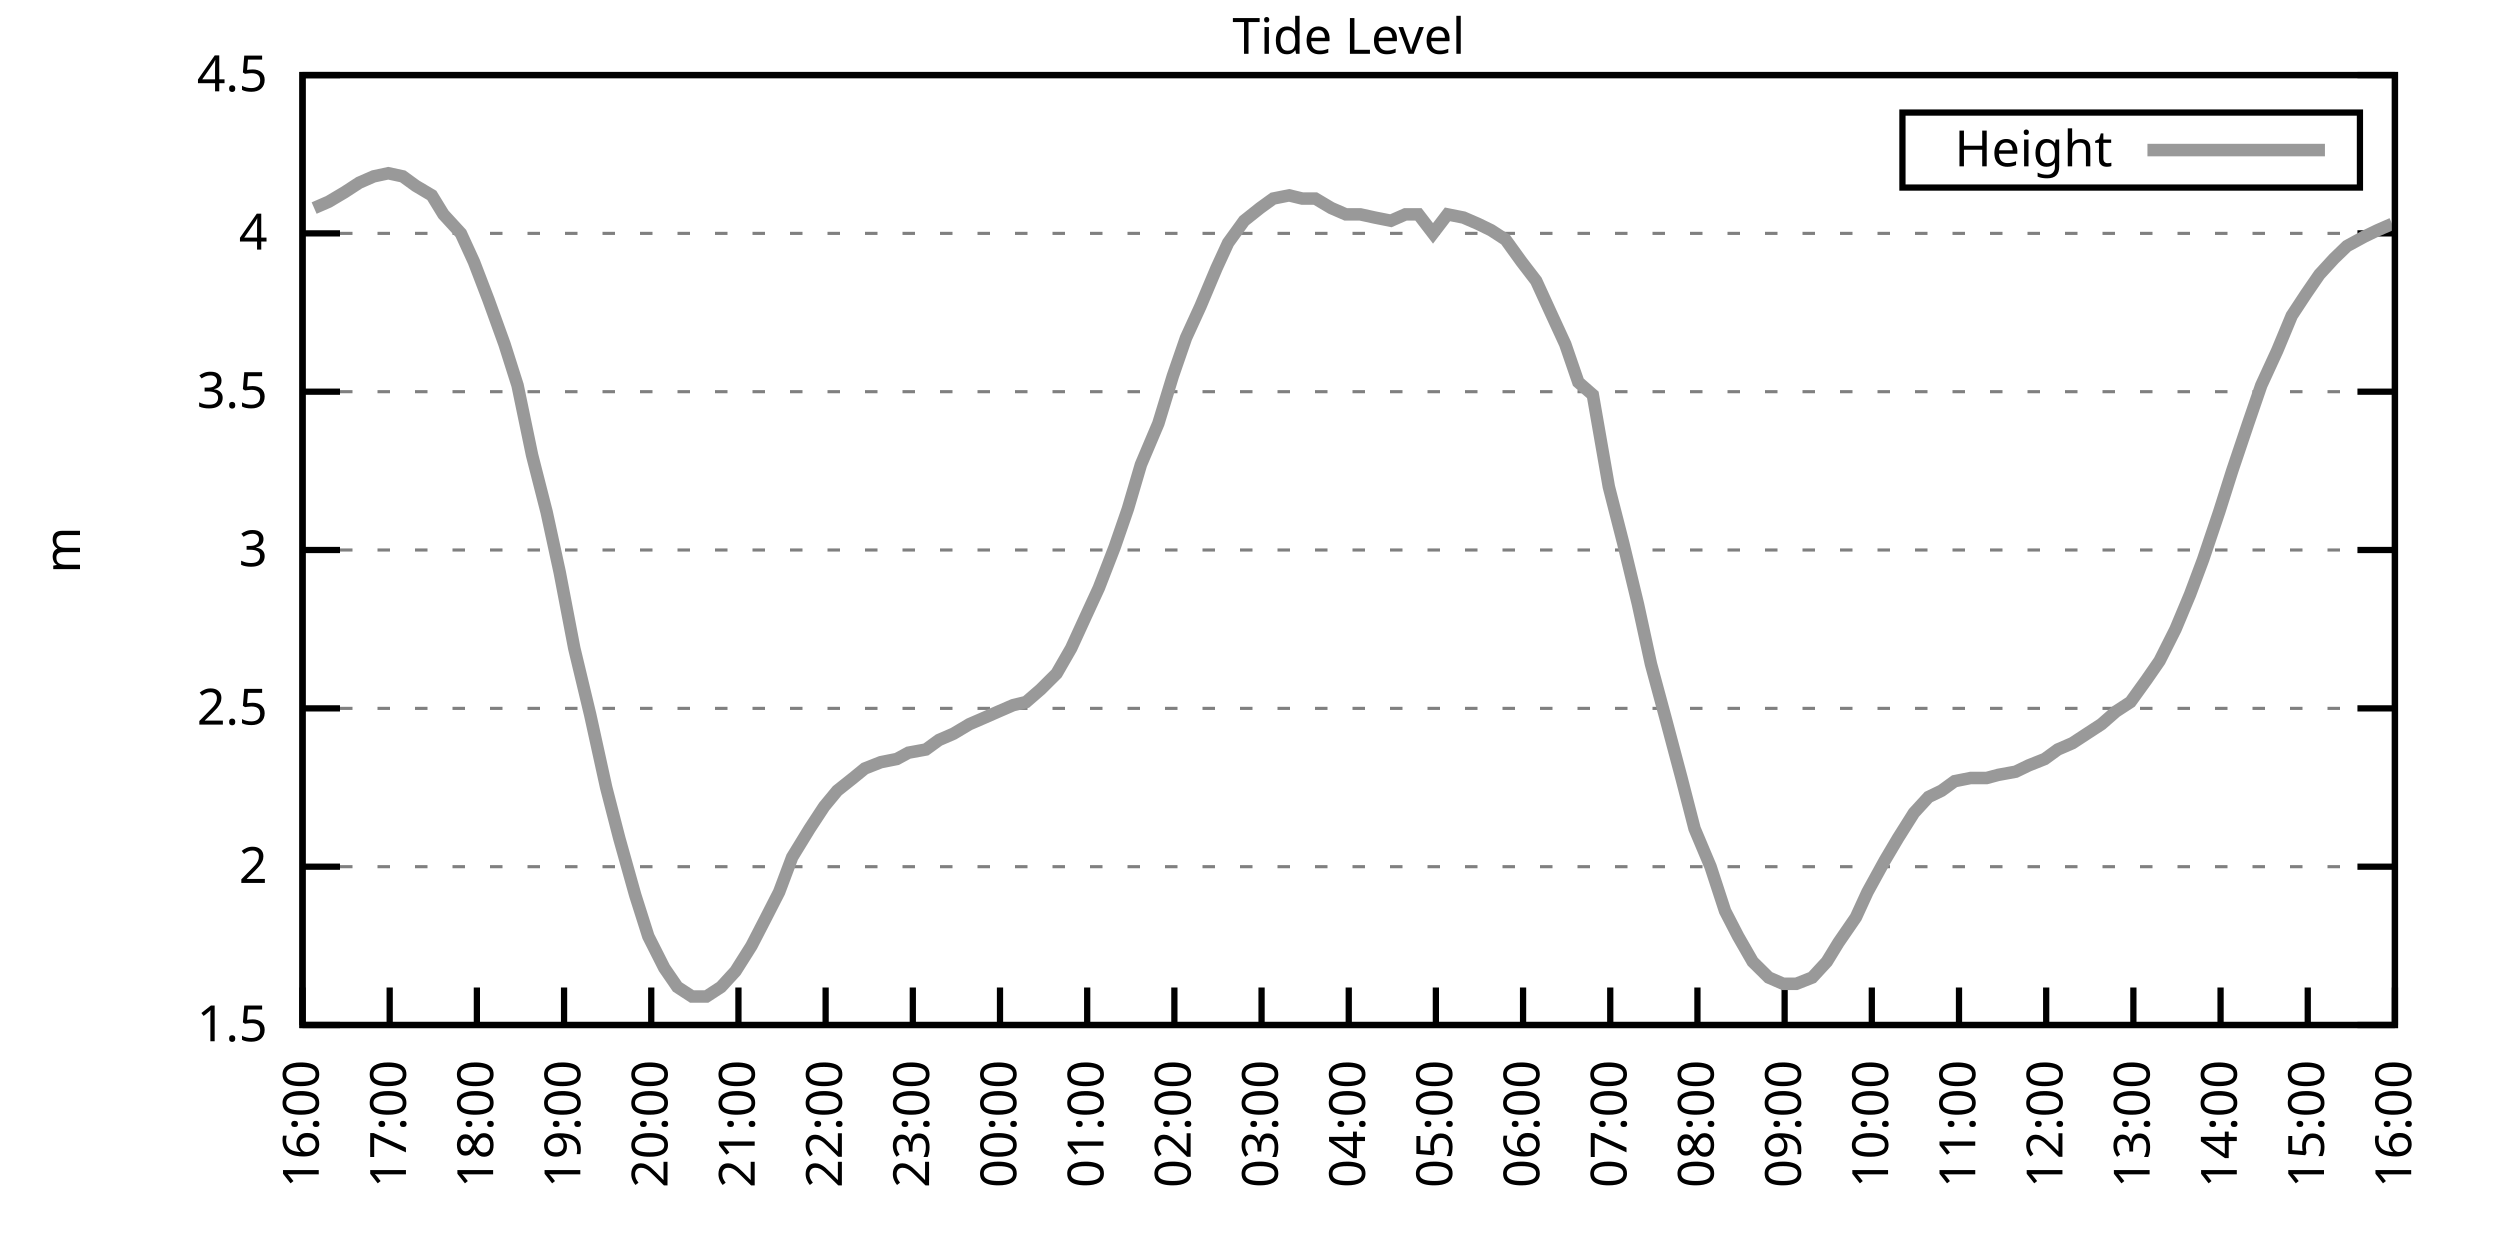
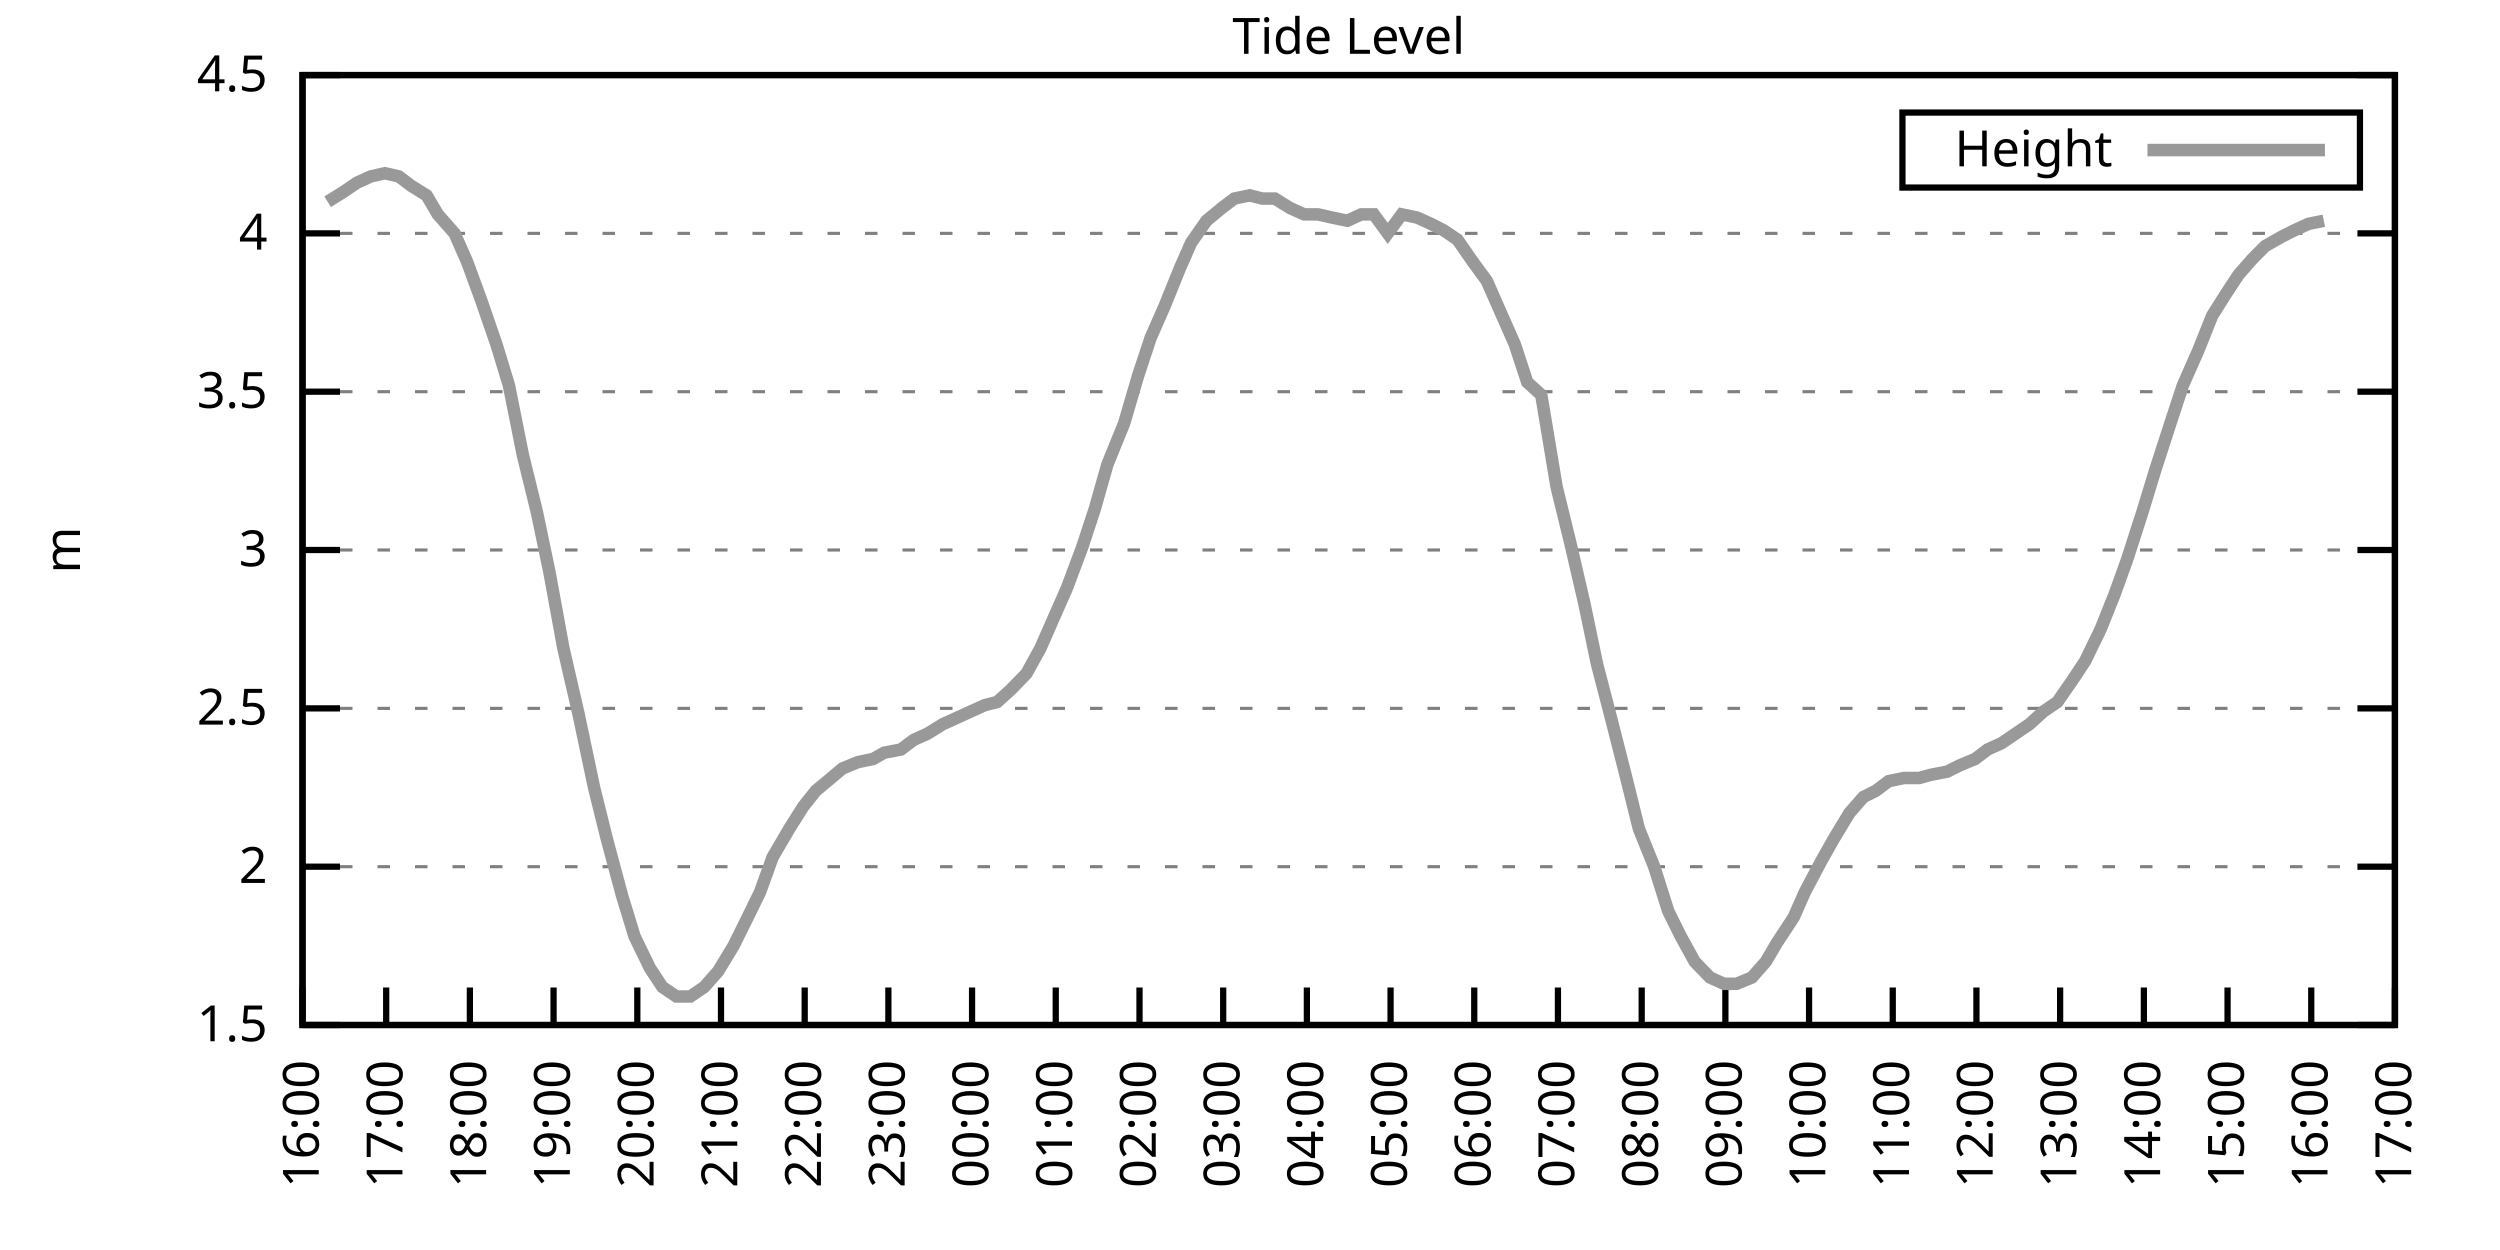
<svg xmlns="http://www.w3.org/2000/svg" xmlns:xlink="http://www.w3.org/1999/xlink" width="400" height="200" viewBox="0 0 400 200">
  <g id="gnuplot_canvas">
    <rect x="0" y="0" width="400" height="200" fill="none" />
    <defs>
      <circle id="gpDot" r="0.5" stroke-width="0.5" stroke="currentColor" />
      <path id="gpPt0" stroke-width="0.333" stroke="currentColor" d="M-1,0 h2 M0,-1 v2" />
      <path id="gpPt1" stroke-width="0.333" stroke="currentColor" d="M-1,-1 L1,1 M1,-1 L-1,1" />
      <path id="gpPt2" stroke-width="0.333" stroke="currentColor" d="M-1,0 L1,0 M0,-1 L0,1 M-1,-1 L1,1 M-1,1 L1,-1" />
      <rect id="gpPt3" stroke-width="0.333" stroke="currentColor" x="-1" y="-1" width="2" height="2" />
      <rect id="gpPt4" stroke-width="0.333" stroke="currentColor" fill="currentColor" x="-1" y="-1" width="2" height="2" />
      <circle id="gpPt5" stroke-width="0.333" stroke="currentColor" cx="0" cy="0" r="1" />
      <use xlink:href="#gpPt5" id="gpPt6" fill="currentColor" stroke="none" />
      <path id="gpPt7" stroke-width="0.333" stroke="currentColor" d="M0,-1.33 L-1.33,0.67 L1.33,0.67 z" />
      <use xlink:href="#gpPt7" id="gpPt8" fill="currentColor" stroke="none" />
      <use xlink:href="#gpPt7" id="gpPt9" stroke="currentColor" transform="rotate(180)" />
      <use xlink:href="#gpPt9" id="gpPt10" fill="currentColor" stroke="none" />
      <use xlink:href="#gpPt3" id="gpPt11" stroke="currentColor" transform="rotate(45)" />
      <use xlink:href="#gpPt11" id="gpPt12" fill="currentColor" stroke="none" />
      <path id="gpPt13" stroke-width="0.333" stroke="currentColor" d="M0,1.330 L1.265,0.411 L0.782,-1.067 L-0.782,-1.076 L-1.265,0.411 z" />
      <use xlink:href="#gpPt13" id="gpPt14" fill="currentColor" stroke="none" />
      <filter id="textbox" filterUnits="objectBoundingBox" x="0" y="0" height="1" width="1">
        <feFlood flood-color="white" flood-opacity="1" result="bgnd" />
        <feComposite in="SourceGraphic" in2="bgnd" operator="atop" />
      </filter>
      <filter id="greybox" filterUnits="objectBoundingBox" x="0" y="0" height="1" width="1">
        <feFlood flood-color="lightgrey" flood-opacity="1" result="grey" />
        <feComposite in="SourceGraphic" in2="grey" operator="atop" />
      </filter>
    </defs>
    <g fill="none" color="white" stroke="currentColor" stroke-width="1.00" stroke-linecap="butt" stroke-linejoin="miter">
</g>
    <g fill="none" color="black" stroke="currentColor" stroke-width="1.00" stroke-linecap="butt" stroke-linejoin="miter">
      <g stroke="none" shape-rendering="crispEdges">
        <polygon fill="rgb(255, 255, 255)" points="48.40,164.00 383.18,164.00 383.18,12.02 48.40,12.02 " />
      </g>
    </g>
    <g fill="none" color="black" stroke="currentColor" stroke-width="1.00" stroke-linecap="butt" stroke-linejoin="miter">
</g>
    <g fill="none" color="black" stroke="black" stroke-width="0.50" stroke-linecap="butt" stroke-linejoin="miter">
</g>
    <g fill="none" color="gray" stroke="currentColor" stroke-width="0.50" stroke-linecap="butt" stroke-linejoin="miter">
      <path stroke="gray" stroke-dasharray="2,4" class="gridline" d="M48.40,164.00 L383.19,164.00  " />
    </g>
    <g fill="none" color="gray" stroke="gray" stroke-width="1.00" stroke-linecap="butt" stroke-linejoin="miter">
</g>
    <g fill="none" color="black" stroke="currentColor" stroke-width="1.00" stroke-linecap="butt" stroke-linejoin="miter">
      <path stroke="black" d="M48.40,164.00 L54.40,164.00 M383.19,164.00 L377.19,164.00  " />
      <g transform="translate(42.80,166.60)" stroke="none" fill="black" font-family="Sans" font-size="8.00" text-anchor="end">
        <text>
          <tspan font-family="Sans"> 1.5</tspan>
        </text>
      </g>
    </g>
    <g fill="none" color="black" stroke="currentColor" stroke-width="1.00" stroke-linecap="butt" stroke-linejoin="miter">
</g>
    <g fill="none" color="black" stroke="black" stroke-width="0.50" stroke-linecap="butt" stroke-linejoin="miter">
</g>
    <g fill="none" color="gray" stroke="currentColor" stroke-width="0.50" stroke-linecap="butt" stroke-linejoin="miter">
      <path stroke="gray" stroke-dasharray="2,4" class="gridline" d="M48.40,138.67 L383.19,138.67  " />
    </g>
    <g fill="none" color="gray" stroke="gray" stroke-width="1.00" stroke-linecap="butt" stroke-linejoin="miter">
</g>
    <g fill="none" color="black" stroke="currentColor" stroke-width="1.00" stroke-linecap="butt" stroke-linejoin="miter">
      <path stroke="black" d="M48.40,138.67 L54.40,138.67 M383.19,138.67 L377.19,138.67  " />
      <g transform="translate(42.80,141.27)" stroke="none" fill="black" font-family="Sans" font-size="8.00" text-anchor="end">
        <text>
          <tspan font-family="Sans"> 2</tspan>
        </text>
      </g>
    </g>
    <g fill="none" color="black" stroke="currentColor" stroke-width="1.00" stroke-linecap="butt" stroke-linejoin="miter">
</g>
    <g fill="none" color="black" stroke="black" stroke-width="0.50" stroke-linecap="butt" stroke-linejoin="miter">
</g>
    <g fill="none" color="gray" stroke="currentColor" stroke-width="0.50" stroke-linecap="butt" stroke-linejoin="miter">
      <path stroke="gray" stroke-dasharray="2,4" class="gridline" d="M48.40,113.34 L383.19,113.34  " />
    </g>
    <g fill="none" color="gray" stroke="gray" stroke-width="1.00" stroke-linecap="butt" stroke-linejoin="miter">
</g>
    <g fill="none" color="black" stroke="currentColor" stroke-width="1.00" stroke-linecap="butt" stroke-linejoin="miter">
      <path stroke="black" d="M48.40,113.34 L54.40,113.34 M383.19,113.34 L377.19,113.34  " />
      <g transform="translate(42.80,115.94)" stroke="none" fill="black" font-family="Sans" font-size="8.00" text-anchor="end">
        <text>
          <tspan font-family="Sans"> 2.5</tspan>
        </text>
      </g>
    </g>
    <g fill="none" color="black" stroke="currentColor" stroke-width="1.00" stroke-linecap="butt" stroke-linejoin="miter">
</g>
    <g fill="none" color="black" stroke="black" stroke-width="0.50" stroke-linecap="butt" stroke-linejoin="miter">
</g>
    <g fill="none" color="gray" stroke="currentColor" stroke-width="0.50" stroke-linecap="butt" stroke-linejoin="miter">
      <path stroke="gray" stroke-dasharray="2,4" class="gridline" d="M48.40,88.00 L383.19,88.00  " />
    </g>
    <g fill="none" color="gray" stroke="gray" stroke-width="1.00" stroke-linecap="butt" stroke-linejoin="miter">
</g>
    <g fill="none" color="black" stroke="currentColor" stroke-width="1.00" stroke-linecap="butt" stroke-linejoin="miter">
      <path stroke="black" d="M48.40,88.00 L54.40,88.00 M383.19,88.00 L377.19,88.00  " />
      <g transform="translate(42.80,90.60)" stroke="none" fill="black" font-family="Sans" font-size="8.00" text-anchor="end">
        <text>
          <tspan font-family="Sans"> 3</tspan>
        </text>
      </g>
    </g>
    <g fill="none" color="black" stroke="currentColor" stroke-width="1.00" stroke-linecap="butt" stroke-linejoin="miter">
</g>
    <g fill="none" color="black" stroke="black" stroke-width="0.50" stroke-linecap="butt" stroke-linejoin="miter">
</g>
    <g fill="none" color="gray" stroke="currentColor" stroke-width="0.50" stroke-linecap="butt" stroke-linejoin="miter">
      <path stroke="gray" stroke-dasharray="2,4" class="gridline" d="M48.40,62.67 L383.19,62.67  " />
    </g>
    <g fill="none" color="gray" stroke="gray" stroke-width="1.00" stroke-linecap="butt" stroke-linejoin="miter">
</g>
    <g fill="none" color="black" stroke="currentColor" stroke-width="1.00" stroke-linecap="butt" stroke-linejoin="miter">
      <path stroke="black" d="M48.40,62.67 L54.40,62.67 M383.19,62.67 L377.19,62.67  " />
      <g transform="translate(42.80,65.27)" stroke="none" fill="black" font-family="Sans" font-size="8.00" text-anchor="end">
        <text>
          <tspan font-family="Sans"> 3.5</tspan>
        </text>
      </g>
    </g>
    <g fill="none" color="black" stroke="currentColor" stroke-width="1.00" stroke-linecap="butt" stroke-linejoin="miter">
</g>
    <g fill="none" color="black" stroke="black" stroke-width="0.50" stroke-linecap="butt" stroke-linejoin="miter">
</g>
    <g fill="none" color="gray" stroke="currentColor" stroke-width="0.50" stroke-linecap="butt" stroke-linejoin="miter">
      <path stroke="gray" stroke-dasharray="2,4" class="gridline" d="M48.40,37.34 L383.19,37.34  " />
    </g>
    <g fill="none" color="gray" stroke="gray" stroke-width="1.00" stroke-linecap="butt" stroke-linejoin="miter">
</g>
    <g fill="none" color="black" stroke="currentColor" stroke-width="1.00" stroke-linecap="butt" stroke-linejoin="miter">
      <path stroke="black" d="M48.40,37.34 L54.40,37.34 M383.19,37.34 L377.19,37.34  " />
      <g transform="translate(42.80,39.94)" stroke="none" fill="black" font-family="Sans" font-size="8.00" text-anchor="end">
        <text>
          <tspan font-family="Sans"> 4</tspan>
        </text>
      </g>
    </g>
    <g fill="none" color="black" stroke="currentColor" stroke-width="1.00" stroke-linecap="butt" stroke-linejoin="miter">
</g>
    <g fill="none" color="black" stroke="black" stroke-width="0.50" stroke-linecap="butt" stroke-linejoin="miter">
</g>
    <g fill="none" color="gray" stroke="currentColor" stroke-width="0.50" stroke-linecap="butt" stroke-linejoin="miter">
      <path stroke="gray" stroke-dasharray="2,4" class="gridline" d="M48.40,12.01 L383.19,12.01  " />
    </g>
    <g fill="none" color="gray" stroke="gray" stroke-width="1.00" stroke-linecap="butt" stroke-linejoin="miter">
</g>
    <g fill="none" color="black" stroke="currentColor" stroke-width="1.00" stroke-linecap="butt" stroke-linejoin="miter">
      <path stroke="black" d="M48.40,12.01 L54.40,12.01 M383.19,12.01 L377.19,12.01  " />
      <g transform="translate(42.80,14.61)" stroke="none" fill="black" font-family="Sans" font-size="8.00" text-anchor="end">
        <text>
          <tspan font-family="Sans"> 4.5</tspan>
        </text>
      </g>
    </g>
    <g fill="none" color="black" stroke="currentColor" stroke-width="1.00" stroke-linecap="butt" stroke-linejoin="miter">
      <path stroke="black" d="M48.40,164.00 L48.40,158.00  " />
      <g transform="translate(51.00,169.60) rotate(270.00)" stroke="none" fill="black" font-family="Sans" font-size="8.00" text-anchor="end">
        <text>
          <tspan font-family="Sans">16:00</tspan>
        </text>
      </g>
    </g>
    <g fill="none" color="black" stroke="currentColor" stroke-width="1.00" stroke-linecap="butt" stroke-linejoin="miter">
-       <path stroke="black" d="M62.35,164.00 L62.35,158.00  " />
-       <g transform="translate(64.95,169.60) rotate(270.00)" stroke="none" fill="black" font-family="Sans" font-size="8.00" text-anchor="end">
+       <path stroke="black" d="M61.79,164.00 L61.79,158.00  " />
+       <g transform="translate(64.39,169.60) rotate(270.00)" stroke="none" fill="black" font-family="Sans" font-size="8.00" text-anchor="end">
        <text>
          <tspan font-family="Sans">17:00</tspan>
        </text>
      </g>
    </g>
    <g fill="none" color="black" stroke="currentColor" stroke-width="1.00" stroke-linecap="butt" stroke-linejoin="miter">
-       <path stroke="black" d="M76.30,164.00 L76.30,158.00  " />
-       <g transform="translate(78.90,169.60) rotate(270.00)" stroke="none" fill="black" font-family="Sans" font-size="8.00" text-anchor="end">
+       <path stroke="black" d="M75.18,164.00 L75.18,158.00  " />
+       <g transform="translate(77.78,169.60) rotate(270.00)" stroke="none" fill="black" font-family="Sans" font-size="8.00" text-anchor="end">
        <text>
          <tspan font-family="Sans">18:00</tspan>
        </text>
      </g>
    </g>
    <g fill="none" color="black" stroke="currentColor" stroke-width="1.00" stroke-linecap="butt" stroke-linejoin="miter">
-       <path stroke="black" d="M90.25,164.00 L90.25,158.00  " />
-       <g transform="translate(92.85,169.60) rotate(270.00)" stroke="none" fill="black" font-family="Sans" font-size="8.00" text-anchor="end">
+       <path stroke="black" d="M88.57,164.00 L88.57,158.00  " />
+       <g transform="translate(91.17,169.60) rotate(270.00)" stroke="none" fill="black" font-family="Sans" font-size="8.00" text-anchor="end">
        <text>
          <tspan font-family="Sans">19:00</tspan>
        </text>
      </g>
    </g>
    <g fill="none" color="black" stroke="currentColor" stroke-width="1.00" stroke-linecap="butt" stroke-linejoin="miter">
-       <path stroke="black" d="M104.20,164.00 L104.20,158.00  " />
-       <g transform="translate(106.80,169.60) rotate(270.00)" stroke="none" fill="black" font-family="Sans" font-size="8.00" text-anchor="end">
+       <path stroke="black" d="M101.97,164.00 L101.97,158.00  " />
+       <g transform="translate(104.57,169.60) rotate(270.00)" stroke="none" fill="black" font-family="Sans" font-size="8.00" text-anchor="end">
        <text>
          <tspan font-family="Sans">20:00</tspan>
        </text>
      </g>
    </g>
    <g fill="none" color="black" stroke="currentColor" stroke-width="1.00" stroke-linecap="butt" stroke-linejoin="miter">
-       <path stroke="black" d="M118.15,164.00 L118.15,158.00  " />
-       <g transform="translate(120.75,169.60) rotate(270.00)" stroke="none" fill="black" font-family="Sans" font-size="8.00" text-anchor="end">
+       <path stroke="black" d="M115.36,164.00 L115.36,158.00  " />
+       <g transform="translate(117.96,169.60) rotate(270.00)" stroke="none" fill="black" font-family="Sans" font-size="8.00" text-anchor="end">
        <text>
          <tspan font-family="Sans">21:00</tspan>
        </text>
      </g>
    </g>
    <g fill="none" color="black" stroke="currentColor" stroke-width="1.00" stroke-linecap="butt" stroke-linejoin="miter">
-       <path stroke="black" d="M132.10,164.00 L132.10,158.00  " />
-       <g transform="translate(134.70,169.60) rotate(270.00)" stroke="none" fill="black" font-family="Sans" font-size="8.00" text-anchor="end">
+       <path stroke="black" d="M128.75,164.00 L128.75,158.00  " />
+       <g transform="translate(131.35,169.60) rotate(270.00)" stroke="none" fill="black" font-family="Sans" font-size="8.00" text-anchor="end">
        <text>
          <tspan font-family="Sans">22:00</tspan>
        </text>
      </g>
    </g>
    <g fill="none" color="black" stroke="currentColor" stroke-width="1.00" stroke-linecap="butt" stroke-linejoin="miter">
-       <path stroke="black" d="M146.05,164.00 L146.05,158.00  " />
-       <g transform="translate(148.65,169.60) rotate(270.00)" stroke="none" fill="black" font-family="Sans" font-size="8.00" text-anchor="end">
+       <path stroke="black" d="M142.14,164.00 L142.14,158.00  " />
+       <g transform="translate(144.74,169.60) rotate(270.00)" stroke="none" fill="black" font-family="Sans" font-size="8.00" text-anchor="end">
        <text>
          <tspan font-family="Sans">23:00</tspan>
        </text>
      </g>
    </g>
    <g fill="none" color="black" stroke="currentColor" stroke-width="1.00" stroke-linecap="butt" stroke-linejoin="miter">
-       <path stroke="black" d="M160.00,164.00 L160.00,158.00  " />
-       <g transform="translate(162.60,169.60) rotate(270.00)" stroke="none" fill="black" font-family="Sans" font-size="8.00" text-anchor="end">
+       <path stroke="black" d="M155.53,164.00 L155.53,158.00  " />
+       <g transform="translate(158.13,169.60) rotate(270.00)" stroke="none" fill="black" font-family="Sans" font-size="8.00" text-anchor="end">
        <text>
          <tspan font-family="Sans">00:00</tspan>
        </text>
      </g>
    </g>
    <g fill="none" color="black" stroke="currentColor" stroke-width="1.00" stroke-linecap="butt" stroke-linejoin="miter">
-       <path stroke="black" d="M173.95,164.00 L173.95,158.00  " />
-       <g transform="translate(176.55,169.60) rotate(270.00)" stroke="none" fill="black" font-family="Sans" font-size="8.00" text-anchor="end">
+       <path stroke="black" d="M168.92,164.00 L168.92,158.00  " />
+       <g transform="translate(171.52,169.60) rotate(270.00)" stroke="none" fill="black" font-family="Sans" font-size="8.00" text-anchor="end">
        <text>
          <tspan font-family="Sans">01:00</tspan>
        </text>
      </g>
    </g>
    <g fill="none" color="black" stroke="currentColor" stroke-width="1.00" stroke-linecap="butt" stroke-linejoin="miter">
-       <path stroke="black" d="M187.90,164.00 L187.90,158.00  " />
-       <g transform="translate(190.50,169.60) rotate(270.00)" stroke="none" fill="black" font-family="Sans" font-size="8.00" text-anchor="end">
+       <path stroke="black" d="M182.32,164.00 L182.32,158.00  " />
+       <g transform="translate(184.92,169.60) rotate(270.00)" stroke="none" fill="black" font-family="Sans" font-size="8.00" text-anchor="end">
        <text>
          <tspan font-family="Sans">02:00</tspan>
        </text>
      </g>
    </g>
    <g fill="none" color="black" stroke="currentColor" stroke-width="1.00" stroke-linecap="butt" stroke-linejoin="miter">
-       <path stroke="black" d="M201.85,164.00 L201.85,158.00  " />
-       <g transform="translate(204.45,169.60) rotate(270.00)" stroke="none" fill="black" font-family="Sans" font-size="8.00" text-anchor="end">
+       <path stroke="black" d="M195.71,164.00 L195.71,158.00  " />
+       <g transform="translate(198.31,169.60) rotate(270.00)" stroke="none" fill="black" font-family="Sans" font-size="8.00" text-anchor="end">
        <text>
          <tspan font-family="Sans">03:00</tspan>
        </text>
      </g>
    </g>
    <g fill="none" color="black" stroke="currentColor" stroke-width="1.00" stroke-linecap="butt" stroke-linejoin="miter">
-       <path stroke="black" d="M215.80,164.00 L215.80,158.00  " />
-       <g transform="translate(218.40,169.60) rotate(270.00)" stroke="none" fill="black" font-family="Sans" font-size="8.00" text-anchor="end">
+       <path stroke="black" d="M209.10,164.00 L209.10,158.00  " />
+       <g transform="translate(211.70,169.60) rotate(270.00)" stroke="none" fill="black" font-family="Sans" font-size="8.00" text-anchor="end">
        <text>
          <tspan font-family="Sans">04:00</tspan>
        </text>
      </g>
    </g>
    <g fill="none" color="black" stroke="currentColor" stroke-width="1.00" stroke-linecap="butt" stroke-linejoin="miter">
-       <path stroke="black" d="M229.74,164.00 L229.74,158.00  " />
-       <g transform="translate(232.34,169.60) rotate(270.00)" stroke="none" fill="black" font-family="Sans" font-size="8.00" text-anchor="end">
+       <path stroke="black" d="M222.49,164.00 L222.49,158.00  " />
+       <g transform="translate(225.09,169.60) rotate(270.00)" stroke="none" fill="black" font-family="Sans" font-size="8.00" text-anchor="end">
        <text>
          <tspan font-family="Sans">05:00</tspan>
        </text>
      </g>
    </g>
    <g fill="none" color="black" stroke="currentColor" stroke-width="1.00" stroke-linecap="butt" stroke-linejoin="miter">
-       <path stroke="black" d="M243.69,164.00 L243.69,158.00  " />
-       <g transform="translate(246.29,169.60) rotate(270.00)" stroke="none" fill="black" font-family="Sans" font-size="8.00" text-anchor="end">
+       <path stroke="black" d="M235.88,164.00 L235.88,158.00  " />
+       <g transform="translate(238.48,169.60) rotate(270.00)" stroke="none" fill="black" font-family="Sans" font-size="8.00" text-anchor="end">
        <text>
          <tspan font-family="Sans">06:00</tspan>
        </text>
      </g>
    </g>
    <g fill="none" color="black" stroke="currentColor" stroke-width="1.00" stroke-linecap="butt" stroke-linejoin="miter">
-       <path stroke="black" d="M257.64,164.00 L257.64,158.00  " />
-       <g transform="translate(260.24,169.60) rotate(270.00)" stroke="none" fill="black" font-family="Sans" font-size="8.00" text-anchor="end">
+       <path stroke="black" d="M249.27,164.00 L249.27,158.00  " />
+       <g transform="translate(251.87,169.60) rotate(270.00)" stroke="none" fill="black" font-family="Sans" font-size="8.00" text-anchor="end">
        <text>
          <tspan font-family="Sans">07:00</tspan>
        </text>
      </g>
    </g>
    <g fill="none" color="black" stroke="currentColor" stroke-width="1.00" stroke-linecap="butt" stroke-linejoin="miter">
-       <path stroke="black" d="M271.59,164.00 L271.59,158.00  " />
-       <g transform="translate(274.19,169.60) rotate(270.00)" stroke="none" fill="black" font-family="Sans" font-size="8.00" text-anchor="end">
+       <path stroke="black" d="M262.67,164.00 L262.67,158.00  " />
+       <g transform="translate(265.27,169.60) rotate(270.00)" stroke="none" fill="black" font-family="Sans" font-size="8.00" text-anchor="end">
        <text>
          <tspan font-family="Sans">08:00</tspan>
        </text>
      </g>
    </g>
    <g fill="none" color="black" stroke="currentColor" stroke-width="1.00" stroke-linecap="butt" stroke-linejoin="miter">
-       <path stroke="black" d="M285.54,164.00 L285.54,158.00  " />
-       <g transform="translate(288.14,169.60) rotate(270.00)" stroke="none" fill="black" font-family="Sans" font-size="8.00" text-anchor="end">
+       <path stroke="black" d="M276.06,164.00 L276.06,158.00  " />
+       <g transform="translate(278.66,169.60) rotate(270.00)" stroke="none" fill="black" font-family="Sans" font-size="8.00" text-anchor="end">
        <text>
          <tspan font-family="Sans">09:00</tspan>
        </text>
      </g>
    </g>
    <g fill="none" color="black" stroke="currentColor" stroke-width="1.00" stroke-linecap="butt" stroke-linejoin="miter">
-       <path stroke="black" d="M299.49,164.00 L299.49,158.00  " />
-       <g transform="translate(302.09,169.60) rotate(270.00)" stroke="none" fill="black" font-family="Sans" font-size="8.00" text-anchor="end">
+       <path stroke="black" d="M289.45,164.00 L289.45,158.00  " />
+       <g transform="translate(292.05,169.60) rotate(270.00)" stroke="none" fill="black" font-family="Sans" font-size="8.00" text-anchor="end">
        <text>
          <tspan font-family="Sans">10:00</tspan>
        </text>
      </g>
    </g>
    <g fill="none" color="black" stroke="currentColor" stroke-width="1.00" stroke-linecap="butt" stroke-linejoin="miter">
-       <path stroke="black" d="M313.44,164.00 L313.44,158.00  " />
-       <g transform="translate(316.04,169.60) rotate(270.00)" stroke="none" fill="black" font-family="Sans" font-size="8.00" text-anchor="end">
+       <path stroke="black" d="M302.84,164.00 L302.84,158.00  " />
+       <g transform="translate(305.44,169.60) rotate(270.00)" stroke="none" fill="black" font-family="Sans" font-size="8.00" text-anchor="end">
        <text>
          <tspan font-family="Sans">11:00</tspan>
        </text>
      </g>
    </g>
    <g fill="none" color="black" stroke="currentColor" stroke-width="1.00" stroke-linecap="butt" stroke-linejoin="miter">
-       <path stroke="black" d="M327.39,164.00 L327.39,158.00  " />
-       <g transform="translate(329.99,169.60) rotate(270.00)" stroke="none" fill="black" font-family="Sans" font-size="8.00" text-anchor="end">
+       <path stroke="black" d="M316.23,164.00 L316.23,158.00  " />
+       <g transform="translate(318.83,169.60) rotate(270.00)" stroke="none" fill="black" font-family="Sans" font-size="8.00" text-anchor="end">
        <text>
          <tspan font-family="Sans">12:00</tspan>
        </text>
      </g>
    </g>
    <g fill="none" color="black" stroke="currentColor" stroke-width="1.00" stroke-linecap="butt" stroke-linejoin="miter">
-       <path stroke="black" d="M341.34,164.00 L341.34,158.00  " />
-       <g transform="translate(343.94,169.60) rotate(270.00)" stroke="none" fill="black" font-family="Sans" font-size="8.00" text-anchor="end">
+       <path stroke="black" d="M329.62,164.00 L329.62,158.00  " />
+       <g transform="translate(332.22,169.60) rotate(270.00)" stroke="none" fill="black" font-family="Sans" font-size="8.00" text-anchor="end">
        <text>
          <tspan font-family="Sans">13:00</tspan>
        </text>
      </g>
    </g>
    <g fill="none" color="black" stroke="currentColor" stroke-width="1.00" stroke-linecap="butt" stroke-linejoin="miter">
-       <path stroke="black" d="M355.29,164.00 L355.29,158.00  " />
-       <g transform="translate(357.89,169.60) rotate(270.00)" stroke="none" fill="black" font-family="Sans" font-size="8.00" text-anchor="end">
+       <path stroke="black" d="M343.02,164.00 L343.02,158.00  " />
+       <g transform="translate(345.62,169.60) rotate(270.00)" stroke="none" fill="black" font-family="Sans" font-size="8.00" text-anchor="end">
        <text>
          <tspan font-family="Sans">14:00</tspan>
        </text>
      </g>
    </g>
    <g fill="none" color="black" stroke="currentColor" stroke-width="1.00" stroke-linecap="butt" stroke-linejoin="miter">
-       <path stroke="black" d="M369.24,164.00 L369.24,158.00  " />
-       <g transform="translate(371.84,169.60) rotate(270.00)" stroke="none" fill="black" font-family="Sans" font-size="8.00" text-anchor="end">
+       <path stroke="black" d="M356.41,164.00 L356.41,158.00  " />
+       <g transform="translate(359.01,169.60) rotate(270.00)" stroke="none" fill="black" font-family="Sans" font-size="8.00" text-anchor="end">
        <text>
          <tspan font-family="Sans">15:00</tspan>
+         </text>
+       </g>
+     </g>
+     <g fill="none" color="black" stroke="currentColor" stroke-width="1.00" stroke-linecap="butt" stroke-linejoin="miter">
+       <path stroke="black" d="M369.80,164.00 L369.80,158.00  " />
+       <g transform="translate(372.40,169.60) rotate(270.00)" stroke="none" fill="black" font-family="Sans" font-size="8.00" text-anchor="end">
+         <text>
+           <tspan font-family="Sans">16:00</tspan>
        </text>
      </g>
    </g>
    <g fill="none" color="black" stroke="currentColor" stroke-width="1.00" stroke-linecap="butt" stroke-linejoin="miter">
      <path stroke="black" d="M383.19,164.00 L383.19,158.00  " />
      <g transform="translate(385.79,169.60) rotate(270.00)" stroke="none" fill="black" font-family="Sans" font-size="8.00" text-anchor="end">
        <text>
-           <tspan font-family="Sans">16:00</tspan>
+           <tspan font-family="Sans">17:00</tspan>
        </text>
      </g>
    </g>
    <g fill="none" color="black" stroke="currentColor" stroke-width="1.00" stroke-linecap="butt" stroke-linejoin="miter">
</g>
    <g fill="none" color="black" stroke="currentColor" stroke-width="1.00" stroke-linecap="butt" stroke-linejoin="miter">
      <path stroke="black" d="M48.40,12.01 L48.40,164.00 L383.19,164.00 L383.19,12.01 L48.40,12.01 Z  " />
    </g>
    <g fill="none" color="black" stroke="currentColor" stroke-width="1.00" stroke-linecap="butt" stroke-linejoin="miter">
</g>
    <g fill="none" color="black" stroke="currentColor" stroke-width="1.00" stroke-linecap="butt" stroke-linejoin="miter">
      <path stroke="black" d="M304.39,30.01 L304.39,18.01 L377.59,18.01 L377.59,30.01 L304.39,30.01 Z  " />
    </g>
    <g id="Tide_level_plot_1">
      <g fill="none" color="white" stroke="black" stroke-width="2.00" stroke-linecap="butt" stroke-linejoin="miter">
</g>
      <g fill="none" color="black" stroke="currentColor" stroke-width="2.00" stroke-linecap="butt" stroke-linejoin="miter">
        <g transform="translate(337.99,26.61)" stroke="none" fill="black" font-family="Sans" font-size="8.00" text-anchor="end">
          <text>
            <tspan font-family="Sans">Height</tspan>
          </text>
        </g>
      </g>
      <g fill="none" color="black" stroke="currentColor" stroke-width="2.00" stroke-linecap="butt" stroke-linejoin="miter">
-         <path stroke="rgb(153, 153, 153)" d="M343.59,24.01 L371.99,24.01 M50.26,33.29 L52.58,32.28 L55.14,30.76 L57.47,29.24 L59.79,28.22 L62.12,27.72   L64.44,28.22 L66.53,29.74 L69.09,31.26 L70.95,34.30 L73.74,37.34 L75.83,41.90 L78.16,47.98 L80.72,55.07   L82.81,61.66 L85.13,72.81 L87.46,81.93 L89.55,91.55 L91.88,103.71 L94.43,114.35 L96.99,126.00 L99.08,134.11   L101.64,143.23 L103.73,149.81 L106.29,154.88 L108.38,157.92 L110.71,159.44 L113.03,159.44 L115.36,157.92 L117.68,155.39   L120.24,151.33 L122.33,147.28 L124.66,142.72 L126.75,137.15 L129.54,132.59 L131.87,129.04 L133.96,126.51 L136.51,124.48   L138.37,122.96 L140.93,121.95 L143.49,121.44 L145.35,120.43 L148.14,119.92 L150.23,118.40 L152.56,117.39 L155.11,115.87   L157.44,114.86 L159.76,113.84 L162.09,112.83 L164.18,112.32 L166.51,110.30 L169.06,107.76 L171.39,103.71 L173.71,98.64   L175.81,94.08 L178.36,87.50 L180.46,81.42 L182.55,74.33 L185.34,67.74 L187.66,60.14 L189.76,54.06 L192.08,48.99   L194.64,42.91 L196.50,38.86 L199.06,35.32 L201.61,33.29 L203.71,31.77 L206.26,31.26 L208.36,31.77 L210.45,31.77   L213.01,33.29 L215.33,34.30 L217.65,34.30 L219.98,34.81 L222.54,35.32 L224.86,34.30 L226.95,34.30 L229.28,37.34   L231.60,34.30 L234.16,34.81 L236.49,35.82 L238.58,36.84 L240.90,38.35 L243.46,41.90 L245.79,44.94 L248.11,50.01   L250.44,55.07 L252.53,61.15 L254.85,63.18 L257.41,77.87 L259.74,86.99 L262.06,96.62 L264.15,106.24 L266.48,114.86   L269.04,124.48 L271.13,132.59 L273.69,138.67 L276.01,145.76 L278.10,149.81 L280.43,153.87 L282.99,156.40 L285.31,157.41   L287.40,157.41 L289.96,156.40 L292.29,153.87 L294.15,150.83 L296.94,146.77 L298.80,142.72 L301.58,137.66 L303.68,134.11   L306.23,130.06 L308.56,127.52 L310.65,126.51 L312.74,124.99 L315.30,124.48 L317.86,124.48 L319.72,123.98 L322.51,123.47   L324.60,122.46 L327.16,121.44 L329.25,119.92 L331.58,118.91 L333.90,117.39 L336.23,115.87 L338.55,113.84 L340.88,112.32   L343.43,108.78 L345.53,105.74 L348.08,100.67 L350.41,95.10 L352.50,89.52 L355.06,81.93 L357.15,75.34 L359.71,67.74   L361.80,61.66 L364.36,56.09 L366.68,50.51 L369.01,46.97 L371.10,43.93 L373.43,41.39 L375.52,39.37 L378.31,37.85   L380.40,36.84 L382.73,35.82  " />
+         <path stroke="rgb(153, 153, 153)" d="M343.59,24.01 L371.99,24.01 M52.42,32.28 L54.87,30.76 L57.10,29.24 L59.34,28.22 L61.57,27.72 L63.80,28.22   L65.81,29.74 L68.26,31.26 L70.05,34.30 L72.73,37.34 L74.74,41.90 L76.97,47.98 L79.42,55.07 L81.43,61.66   L83.66,72.81 L85.90,81.93 L87.91,91.55 L90.14,103.71 L92.59,114.35 L95.05,126.00 L97.06,134.11 L99.51,143.23   L101.52,149.81 L103.98,154.88 L105.98,157.92 L108.22,159.44 L110.45,159.44 L112.68,157.92 L114.91,155.39 L117.37,151.33   L119.38,147.28 L121.61,142.72 L123.62,137.15 L126.29,132.59 L128.53,129.04 L130.54,126.51 L132.99,124.48 L134.78,122.96   L137.23,121.95 L139.69,121.44 L141.47,120.43 L144.15,119.92 L146.16,118.40 L148.39,117.39 L150.85,115.87 L153.08,114.86   L155.31,113.84 L157.54,112.83 L159.55,112.32 L161.78,110.30 L164.24,107.76 L166.47,103.71 L168.70,98.64 L170.71,94.08   L173.17,87.50 L175.17,81.42 L177.18,74.33 L179.86,67.74 L182.09,60.14 L184.10,54.06 L186.33,48.99 L188.79,42.91   L190.57,38.86 L193.03,35.32 L195.48,33.29 L197.49,31.77 L199.95,31.26 L201.96,31.77 L203.97,31.77 L206.42,33.29   L208.65,34.30 L210.88,34.30 L213.12,34.81 L215.57,35.32 L217.80,34.30 L219.81,34.30 L222.04,37.34 L224.28,34.30   L226.73,34.81 L228.96,35.82 L230.97,36.84 L233.20,38.35 L235.66,41.90 L237.89,44.94 L240.12,50.01 L242.36,55.07   L244.36,61.15 L246.60,63.18 L249.05,77.87 L251.28,86.99 L253.51,96.62 L255.52,106.24 L257.76,114.86 L260.21,124.48   L262.22,132.59 L264.67,138.67 L266.91,145.76 L268.92,149.81 L271.15,153.87 L273.60,156.40 L275.83,157.41 L277.84,157.41   L280.30,156.40 L282.53,153.87 L284.32,150.83 L286.99,146.77 L288.78,142.72 L291.46,137.66 L293.47,134.11 L295.92,130.06   L298.15,127.52 L300.16,126.51 L302.17,124.99 L304.63,124.48 L307.08,124.48 L308.87,123.98 L311.54,123.47 L313.55,122.46   L316.01,121.44 L318.02,119.92 L320.25,118.91 L322.48,117.39 L324.71,115.87 L326.95,113.84 L329.18,112.32 L331.63,108.78   L333.64,105.74 L336.10,100.67 L338.33,95.10 L340.34,89.52 L342.79,81.93 L344.80,75.34 L347.26,67.74 L349.26,61.66   L351.72,56.09 L353.95,50.51 L356.18,46.97 L358.19,43.93 L360.42,41.39 L362.43,39.37 L365.11,37.85 L367.12,36.84   L369.35,35.82 L371.81,35.32  " />
      </g>
    </g>
    <g fill="none" color="black" stroke="currentColor" stroke-width="2.00" stroke-linecap="butt" stroke-linejoin="miter">
</g>
    <g fill="none" color="black" stroke="black" stroke-width="1.00" stroke-linecap="butt" stroke-linejoin="miter">
</g>
    <g fill="none" color="black" stroke="currentColor" stroke-width="1.00" stroke-linecap="butt" stroke-linejoin="miter">
      <path stroke="black" d="M48.40,12.01 L48.40,164.00 L383.19,164.00 L383.19,12.01 L48.40,12.01 Z  " />
      <g transform="translate(12.80,88.01) rotate(270.00)" stroke="none" fill="black" font-family="Sans" font-size="8.00" text-anchor="middle">
        <text>
          <tspan font-family="Sans">m</tspan>
        </text>
      </g>
    </g>
    <g fill="none" color="black" stroke="currentColor" stroke-width="1.00" stroke-linecap="butt" stroke-linejoin="miter">
</g>
    <g fill="none" color="black" stroke="currentColor" stroke-width="1.00" stroke-linecap="butt" stroke-linejoin="miter">
      <g transform="translate(215.79,8.61)" stroke="none" fill="black" font-family="Sans" font-size="8.00" text-anchor="middle">
        <text>
          <tspan font-family="Sans">Tide Level</tspan>
        </text>
      </g>
    </g>
    <g fill="none" color="black" stroke="currentColor" stroke-width="1.00" stroke-linecap="butt" stroke-linejoin="miter">
</g>
  </g>
</svg>
